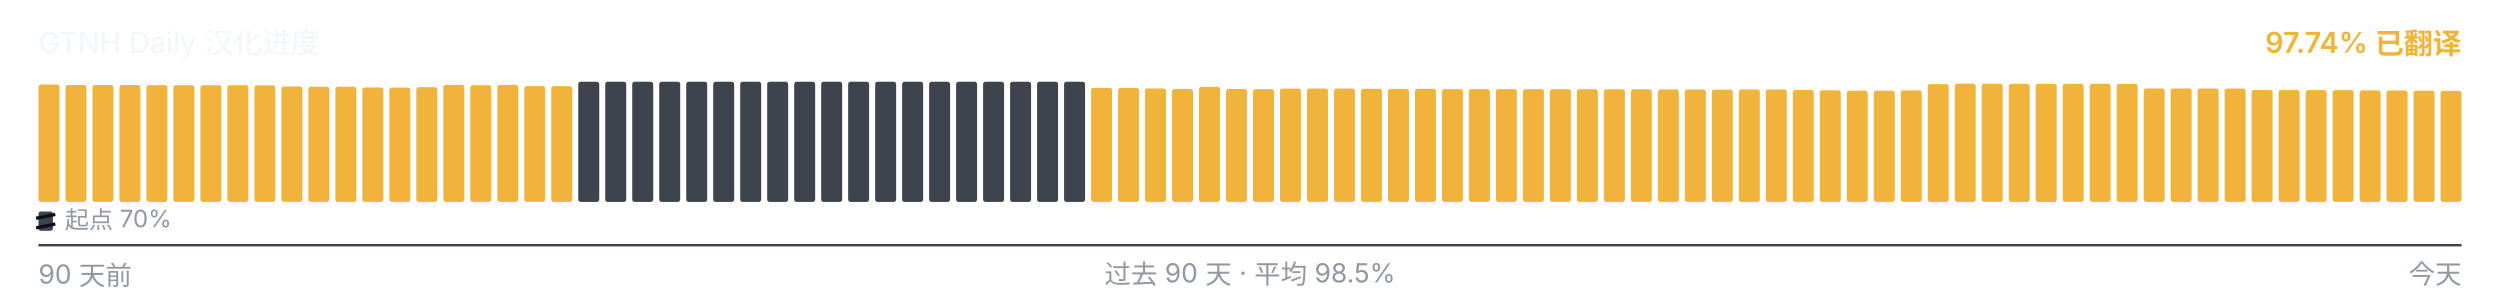
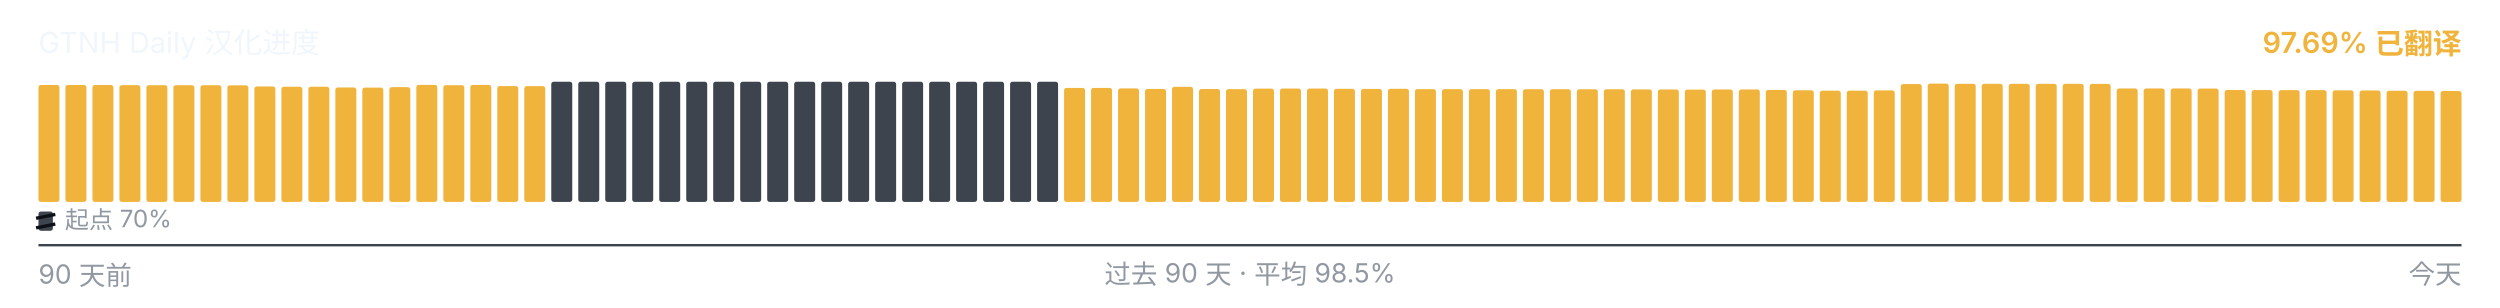
<svg xmlns="http://www.w3.org/2000/svg" viewBox="0 0 1040 128" width="1040" height="128" role="img" aria-label="GTNH Daily 汉化进度">
  <g font-family="-apple-system, BlinkMacSystemFont, &quot;Segoe UI&quot;, &quot;PingFang SC&quot;, &quot;Hiragino Sans GB&quot;, &quot;Microsoft YaHei&quot;, &quot;Source Han Sans SC&quot;, sans-serif" font-size="12">
    <text x="16" y="22" fill="#f0f6fc">GTNH Daily 汉化进度</text>
-     <text x="1024" y="22" text-anchor="end" fill="#F0B43C" font-weight="600">97.74% 已翻译</text>
+     <text x="1024" y="22" text-anchor="end" fill="#F0B43C" font-weight="600">97.69% 已翻译</text>
  </g>
  <g>
-     <rect x="16.00" y="35.18" width="8.73" height="48.82" rx="1" ry="1" fill="#F0B43C" />
+     <rect x="16.00" y="35.35" width="8.73" height="48.65" rx="1" ry="1" fill="#F0B43C" />
    <rect x="27.23" y="35.35" width="8.73" height="48.65" rx="1" ry="1" fill="#F0B43C" />
-     <rect x="38.46" y="35.35" width="8.73" height="48.65" rx="1" ry="1" fill="#F0B43C" />
-     <rect x="49.68" y="35.37" width="8.73" height="48.63" rx="1" ry="1" fill="#F0B43C" />
-     <rect x="60.91" y="35.42" width="8.73" height="48.58" rx="1" ry="1" fill="#F0B43C" />
-     <rect x="72.14" y="35.43" width="8.73" height="48.57" rx="1" ry="1" fill="#F0B43C" />
+     <rect x="38.46" y="35.37" width="8.73" height="48.63" rx="1" ry="1" fill="#F0B43C" />
+     <rect x="49.68" y="35.42" width="8.73" height="48.58" rx="1" ry="1" fill="#F0B43C" />
+     <rect x="60.91" y="35.43" width="8.73" height="48.57" rx="1" ry="1" fill="#F0B43C" />
+     <rect x="72.14" y="35.45" width="8.73" height="48.55" rx="1" ry="1" fill="#F0B43C" />
    <rect x="83.37" y="35.45" width="8.73" height="48.55" rx="1" ry="1" fill="#F0B43C" />
-     <rect x="94.59" y="35.45" width="8.73" height="48.55" rx="1" ry="1" fill="#F0B43C" />
-     <rect x="105.82" y="35.50" width="8.73" height="48.50" rx="1" ry="1" fill="#F0B43C" />
-     <rect x="117.05" y="35.97" width="8.73" height="48.03" rx="1" ry="1" fill="#F0B43C" />
+     <rect x="94.59" y="35.50" width="8.73" height="48.50" rx="1" ry="1" fill="#F0B43C" />
+     <rect x="105.82" y="35.97" width="8.73" height="48.03" rx="1" ry="1" fill="#F0B43C" />
+     <rect x="117.05" y="36.08" width="8.73" height="47.92" rx="1" ry="1" fill="#F0B43C" />
    <rect x="128.28" y="36.08" width="8.73" height="47.92" rx="1" ry="1" fill="#F0B43C" />
-     <rect x="139.51" y="36.08" width="8.73" height="47.92" rx="1" ry="1" fill="#F0B43C" />
-     <rect x="150.73" y="36.38" width="8.73" height="47.62" rx="1" ry="1" fill="#F0B43C" />
-     <rect x="161.96" y="36.43" width="8.73" height="47.57" rx="1" ry="1" fill="#F0B43C" />
-     <rect x="173.19" y="36.25" width="8.73" height="47.75" rx="1" ry="1" fill="#F0B43C" />
-     <rect x="184.42" y="35.30" width="8.73" height="48.70" rx="1" ry="1" fill="#F0B43C" />
-     <rect x="195.64" y="35.43" width="8.73" height="48.57" rx="1" ry="1" fill="#F0B43C" />
-     <rect x="206.87" y="35.33" width="8.73" height="48.67" rx="1" ry="1" fill="#F0B43C" />
-     <rect x="218.10" y="35.80" width="8.73" height="48.20" rx="1" ry="1" fill="#F0B43C" />
-     <rect x="229.33" y="35.83" width="8.73" height="48.17" rx="1" ry="1" fill="#F0B43C" />
+     <rect x="139.51" y="36.38" width="8.73" height="47.62" rx="1" ry="1" fill="#F0B43C" />
+     <rect x="150.73" y="36.43" width="8.73" height="47.57" rx="1" ry="1" fill="#F0B43C" />
+     <rect x="161.96" y="36.25" width="8.73" height="47.75" rx="1" ry="1" fill="#F0B43C" />
+     <rect x="173.19" y="35.30" width="8.73" height="48.70" rx="1" ry="1" fill="#F0B43C" />
+     <rect x="184.42" y="35.43" width="8.73" height="48.57" rx="1" ry="1" fill="#F0B43C" />
+     <rect x="195.64" y="35.33" width="8.73" height="48.67" rx="1" ry="1" fill="#F0B43C" />
+     <rect x="206.87" y="35.80" width="8.73" height="48.20" rx="1" ry="1" fill="#F0B43C" />
+     <rect x="218.10" y="35.83" width="8.73" height="48.17" rx="1" ry="1" fill="#F0B43C" />
+     <rect x="229.33" y="34.00" width="8.73" height="50.00" rx="1" ry="1" fill="#3d444d" />
    <rect x="240.56" y="34.00" width="8.73" height="50.00" rx="1" ry="1" fill="#3d444d" />
    <rect x="251.78" y="34.00" width="8.73" height="50.00" rx="1" ry="1" fill="#3d444d" />
    <rect x="263.01" y="34.00" width="8.73" height="50.00" rx="1" ry="1" fill="#3d444d" />
    <rect x="274.24" y="34.00" width="8.73" height="50.00" rx="1" ry="1" fill="#3d444d" />
    <rect x="285.47" y="34.00" width="8.73" height="50.00" rx="1" ry="1" fill="#3d444d" />
    <rect x="296.69" y="34.00" width="8.73" height="50.00" rx="1" ry="1" fill="#3d444d" />
    <rect x="307.92" y="34.00" width="8.73" height="50.00" rx="1" ry="1" fill="#3d444d" />
    <rect x="319.15" y="34.00" width="8.73" height="50.00" rx="1" ry="1" fill="#3d444d" />
    <rect x="330.38" y="34.00" width="8.73" height="50.00" rx="1" ry="1" fill="#3d444d" />
    <rect x="341.61" y="34.00" width="8.73" height="50.00" rx="1" ry="1" fill="#3d444d" />
    <rect x="352.83" y="34.00" width="8.73" height="50.00" rx="1" ry="1" fill="#3d444d" />
    <rect x="364.06" y="34.00" width="8.73" height="50.00" rx="1" ry="1" fill="#3d444d" />
    <rect x="375.29" y="34.00" width="8.73" height="50.00" rx="1" ry="1" fill="#3d444d" />
    <rect x="386.52" y="34.00" width="8.73" height="50.00" rx="1" ry="1" fill="#3d444d" />
    <rect x="397.74" y="34.00" width="8.73" height="50.00" rx="1" ry="1" fill="#3d444d" />
    <rect x="408.97" y="34.00" width="8.73" height="50.00" rx="1" ry="1" fill="#3d444d" />
    <rect x="420.20" y="34.00" width="8.73" height="50.00" rx="1" ry="1" fill="#3d444d" />
    <rect x="431.43" y="34.00" width="8.73" height="50.00" rx="1" ry="1" fill="#3d444d" />
-     <rect x="442.66" y="34.00" width="8.73" height="50.00" rx="1" ry="1" fill="#3d444d" />
+     <rect x="442.66" y="36.57" width="8.73" height="47.43" rx="1" ry="1" fill="#F0B43C" />
    <rect x="453.88" y="36.57" width="8.73" height="47.43" rx="1" ry="1" fill="#F0B43C" />
-     <rect x="465.11" y="36.57" width="8.73" height="47.43" rx="1" ry="1" fill="#F0B43C" />
-     <rect x="476.34" y="36.77" width="8.73" height="47.23" rx="1" ry="1" fill="#F0B43C" />
-     <rect x="487.57" y="37.00" width="8.73" height="47.00" rx="1" ry="1" fill="#F0B43C" />
-     <rect x="498.79" y="36.10" width="8.73" height="47.90" rx="1" ry="1" fill="#F0B43C" />
-     <rect x="510.02" y="37.02" width="8.73" height="46.98" rx="1" ry="1" fill="#F0B43C" />
-     <rect x="521.25" y="37.08" width="8.73" height="46.92" rx="1" ry="1" fill="#F0B43C" />
-     <rect x="532.48" y="36.87" width="8.73" height="47.13" rx="1" ry="1" fill="#F0B43C" />
-     <rect x="543.71" y="36.82" width="8.73" height="47.18" rx="1" ry="1" fill="#F0B43C" />
-     <rect x="554.93" y="36.83" width="8.73" height="47.17" rx="1" ry="1" fill="#F0B43C" />
-     <rect x="566.16" y="36.95" width="8.73" height="47.05" rx="1" ry="1" fill="#F0B43C" />
-     <rect x="577.39" y="37.00" width="8.73" height="47.00" rx="1" ry="1" fill="#F0B43C" />
-     <rect x="588.62" y="36.93" width="8.73" height="47.07" rx="1" ry="1" fill="#F0B43C" />
+     <rect x="465.11" y="36.77" width="8.73" height="47.23" rx="1" ry="1" fill="#F0B43C" />
+     <rect x="476.34" y="37.00" width="8.73" height="47.00" rx="1" ry="1" fill="#F0B43C" />
+     <rect x="487.57" y="36.10" width="8.73" height="47.90" rx="1" ry="1" fill="#F0B43C" />
+     <rect x="498.79" y="37.02" width="8.73" height="46.98" rx="1" ry="1" fill="#F0B43C" />
+     <rect x="510.02" y="37.08" width="8.73" height="46.92" rx="1" ry="1" fill="#F0B43C" />
+     <rect x="521.25" y="36.87" width="8.73" height="47.13" rx="1" ry="1" fill="#F0B43C" />
+     <rect x="532.48" y="36.82" width="8.73" height="47.18" rx="1" ry="1" fill="#F0B43C" />
+     <rect x="543.71" y="36.83" width="8.73" height="47.17" rx="1" ry="1" fill="#F0B43C" />
+     <rect x="554.93" y="36.95" width="8.73" height="47.05" rx="1" ry="1" fill="#F0B43C" />
+     <rect x="566.16" y="37.00" width="8.73" height="47.00" rx="1" ry="1" fill="#F0B43C" />
+     <rect x="577.39" y="36.93" width="8.73" height="47.07" rx="1" ry="1" fill="#F0B43C" />
+     <rect x="588.62" y="37.07" width="8.73" height="46.93" rx="1" ry="1" fill="#F0B43C" />
    <rect x="599.84" y="37.07" width="8.73" height="46.93" rx="1" ry="1" fill="#F0B43C" />
    <rect x="611.07" y="37.07" width="8.73" height="46.93" rx="1" ry="1" fill="#F0B43C" />
-     <rect x="622.30" y="37.07" width="8.73" height="46.93" rx="1" ry="1" fill="#F0B43C" />
-     <rect x="633.53" y="37.08" width="8.73" height="46.92" rx="1" ry="1" fill="#F0B43C" />
-     <rect x="644.76" y="37.10" width="8.73" height="46.90" rx="1" ry="1" fill="#F0B43C" />
-     <rect x="655.98" y="37.12" width="8.73" height="46.88" rx="1" ry="1" fill="#F0B43C" />
+     <rect x="622.30" y="37.08" width="8.73" height="46.92" rx="1" ry="1" fill="#F0B43C" />
+     <rect x="633.53" y="37.10" width="8.73" height="46.90" rx="1" ry="1" fill="#F0B43C" />
+     <rect x="644.76" y="37.12" width="8.73" height="46.88" rx="1" ry="1" fill="#F0B43C" />
+     <rect x="655.98" y="37.13" width="8.73" height="46.87" rx="1" ry="1" fill="#F0B43C" />
    <rect x="667.21" y="37.13" width="8.73" height="46.87" rx="1" ry="1" fill="#F0B43C" />
-     <rect x="678.44" y="37.13" width="8.73" height="46.87" rx="1" ry="1" fill="#F0B43C" />
-     <rect x="689.67" y="37.20" width="8.73" height="46.80" rx="1" ry="1" fill="#F0B43C" />
-     <rect x="700.89" y="37.22" width="8.73" height="46.78" rx="1" ry="1" fill="#F0B43C" />
-     <rect x="712.12" y="37.27" width="8.73" height="46.73" rx="1" ry="1" fill="#F0B43C" />
-     <rect x="723.35" y="37.23" width="8.73" height="46.77" rx="1" ry="1" fill="#F0B43C" />
-     <rect x="734.58" y="37.22" width="8.73" height="46.78" rx="1" ry="1" fill="#F0B43C" />
-     <rect x="745.81" y="37.40" width="8.73" height="46.60" rx="1" ry="1" fill="#F0B43C" />
-     <rect x="757.03" y="37.55" width="8.73" height="46.45" rx="1" ry="1" fill="#F0B43C" />
-     <rect x="768.26" y="37.73" width="8.73" height="46.27" rx="1" ry="1" fill="#F0B43C" />
-     <rect x="779.49" y="37.72" width="8.73" height="46.28" rx="1" ry="1" fill="#F0B43C" />
-     <rect x="790.72" y="37.60" width="8.73" height="46.40" rx="1" ry="1" fill="#F0B43C" />
-     <rect x="801.94" y="34.97" width="8.73" height="49.03" rx="1" ry="1" fill="#F0B43C" />
-     <rect x="813.17" y="34.78" width="8.73" height="49.22" rx="1" ry="1" fill="#F0B43C" />
-     <rect x="824.40" y="34.85" width="8.73" height="49.15" rx="1" ry="1" fill="#F0B43C" />
+     <rect x="678.44" y="37.20" width="8.73" height="46.80" rx="1" ry="1" fill="#F0B43C" />
+     <rect x="689.67" y="37.22" width="8.73" height="46.78" rx="1" ry="1" fill="#F0B43C" />
+     <rect x="700.89" y="37.27" width="8.73" height="46.73" rx="1" ry="1" fill="#F0B43C" />
+     <rect x="712.12" y="37.23" width="8.73" height="46.77" rx="1" ry="1" fill="#F0B43C" />
+     <rect x="723.35" y="37.22" width="8.73" height="46.78" rx="1" ry="1" fill="#F0B43C" />
+     <rect x="734.58" y="37.40" width="8.73" height="46.60" rx="1" ry="1" fill="#F0B43C" />
+     <rect x="745.81" y="37.55" width="8.73" height="46.45" rx="1" ry="1" fill="#F0B43C" />
+     <rect x="757.03" y="37.73" width="8.73" height="46.27" rx="1" ry="1" fill="#F0B43C" />
+     <rect x="768.26" y="37.72" width="8.73" height="46.28" rx="1" ry="1" fill="#F0B43C" />
+     <rect x="779.49" y="37.60" width="8.73" height="46.40" rx="1" ry="1" fill="#F0B43C" />
+     <rect x="790.72" y="34.97" width="8.73" height="49.03" rx="1" ry="1" fill="#F0B43C" />
+     <rect x="801.94" y="34.78" width="8.73" height="49.22" rx="1" ry="1" fill="#F0B43C" />
+     <rect x="813.17" y="34.85" width="8.73" height="49.15" rx="1" ry="1" fill="#F0B43C" />
+     <rect x="824.40" y="34.87" width="8.73" height="49.13" rx="1" ry="1" fill="#F0B43C" />
    <rect x="835.63" y="34.87" width="8.73" height="49.13" rx="1" ry="1" fill="#F0B43C" />
    <rect x="846.86" y="34.87" width="8.73" height="49.13" rx="1" ry="1" fill="#F0B43C" />
    <rect x="858.08" y="34.87" width="8.73" height="49.13" rx="1" ry="1" fill="#F0B43C" />
-     <rect x="869.31" y="34.87" width="8.73" height="49.13" rx="1" ry="1" fill="#F0B43C" />
-     <rect x="880.54" y="34.90" width="8.73" height="49.10" rx="1" ry="1" fill="#F0B43C" />
+     <rect x="869.31" y="34.90" width="8.73" height="49.10" rx="1" ry="1" fill="#F0B43C" />
+     <rect x="880.54" y="36.80" width="8.73" height="47.20" rx="1" ry="1" fill="#F0B43C" />
    <rect x="891.77" y="36.80" width="8.73" height="47.20" rx="1" ry="1" fill="#F0B43C" />
    <rect x="902.99" y="36.80" width="8.73" height="47.20" rx="1" ry="1" fill="#F0B43C" />
-     <rect x="914.22" y="36.80" width="8.73" height="47.20" rx="1" ry="1" fill="#F0B43C" />
-     <rect x="925.45" y="36.83" width="8.73" height="47.17" rx="1" ry="1" fill="#F0B43C" />
-     <rect x="936.68" y="37.43" width="8.73" height="46.57" rx="1" ry="1" fill="#F0B43C" />
-     <rect x="947.91" y="37.47" width="8.73" height="46.53" rx="1" ry="1" fill="#F0B43C" />
+     <rect x="914.22" y="36.83" width="8.73" height="47.17" rx="1" ry="1" fill="#F0B43C" />
+     <rect x="925.45" y="37.43" width="8.73" height="46.57" rx="1" ry="1" fill="#F0B43C" />
+     <rect x="936.68" y="37.47" width="8.73" height="46.53" rx="1" ry="1" fill="#F0B43C" />
+     <rect x="947.91" y="37.50" width="8.73" height="46.50" rx="1" ry="1" fill="#F0B43C" />
    <rect x="959.13" y="37.50" width="8.73" height="46.50" rx="1" ry="1" fill="#F0B43C" />
-     <rect x="970.36" y="37.50" width="8.73" height="46.50" rx="1" ry="1" fill="#F0B43C" />
-     <rect x="981.59" y="37.58" width="8.73" height="46.42" rx="1" ry="1" fill="#F0B43C" />
-     <rect x="992.82" y="37.62" width="8.73" height="46.38" rx="1" ry="1" fill="#F0B43C" />
-     <rect x="1004.04" y="37.75" width="8.73" height="46.25" rx="1" ry="1" fill="#F0B43C" />
-     <rect x="1015.27" y="37.77" width="8.73" height="46.23" rx="1" ry="1" fill="#F0B43C" />
+     <rect x="970.36" y="37.58" width="8.73" height="46.42" rx="1" ry="1" fill="#F0B43C" />
+     <rect x="981.59" y="37.62" width="8.73" height="46.38" rx="1" ry="1" fill="#F0B43C" />
+     <rect x="992.82" y="37.75" width="8.73" height="46.25" rx="1" ry="1" fill="#F0B43C" />
+     <rect x="1004.04" y="37.77" width="8.73" height="46.23" rx="1" ry="1" fill="#F0B43C" />
+     <rect x="1015.27" y="37.85" width="8.73" height="46.15" rx="1" ry="1" fill="#F0B43C" />
  </g>
  <g aria-hidden="true">
    <rect x="16" y="88" width="6" height="8" rx="1" fill="#3d444d" />
    <line x1="15" y1="90.80" x2="23" y2="89.20" stroke="#0d1117" stroke-width="1.4" />
    <line x1="15" y1="94.80" x2="23" y2="93.20" stroke="#0d1117" stroke-width="1.4" />
    <text x="27" y="95" font-family="-apple-system, BlinkMacSystemFont, &quot;Segoe UI&quot;, &quot;PingFang SC&quot;, &quot;Hiragino Sans GB&quot;, &quot;Microsoft YaHei&quot;, &quot;Source Han Sans SC&quot;, sans-serif" font-size="10" fill="#9198a1">起点 70%</text>
  </g>
  <line x1="16" x2="1024" y1="102" y2="102" stroke="#3d444d" stroke-width="1" />
  <g font-family="-apple-system, BlinkMacSystemFont, &quot;Segoe UI&quot;, &quot;PingFang SC&quot;, &quot;Hiragino Sans GB&quot;, &quot;Microsoft YaHei&quot;, &quot;Source Han Sans SC&quot;, sans-serif" font-size="11" fill="#9198a1">
    <text x="16" y="118">90 天前</text>
    <text x="520" y="118" text-anchor="middle">过去 90 天 · 平均 98.5%</text>
    <text x="1024" y="118" text-anchor="end">今天</text>
  </g>
</svg>
